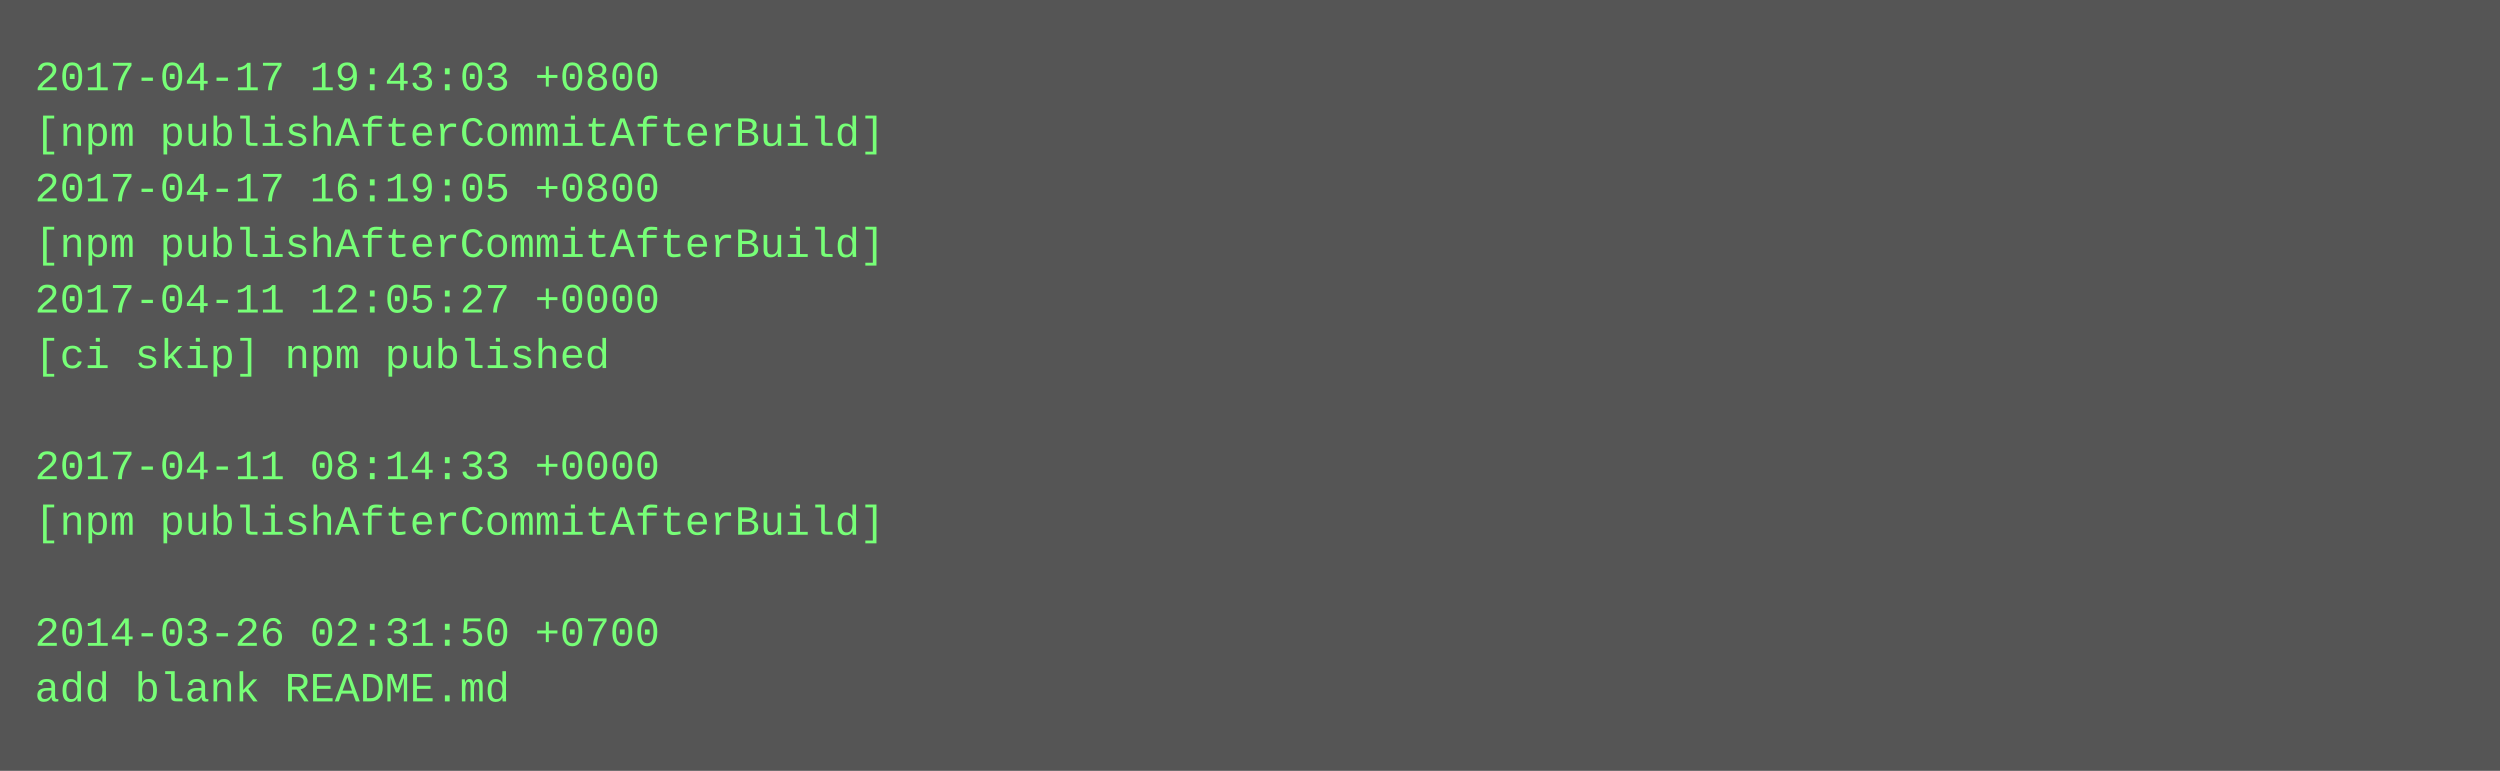
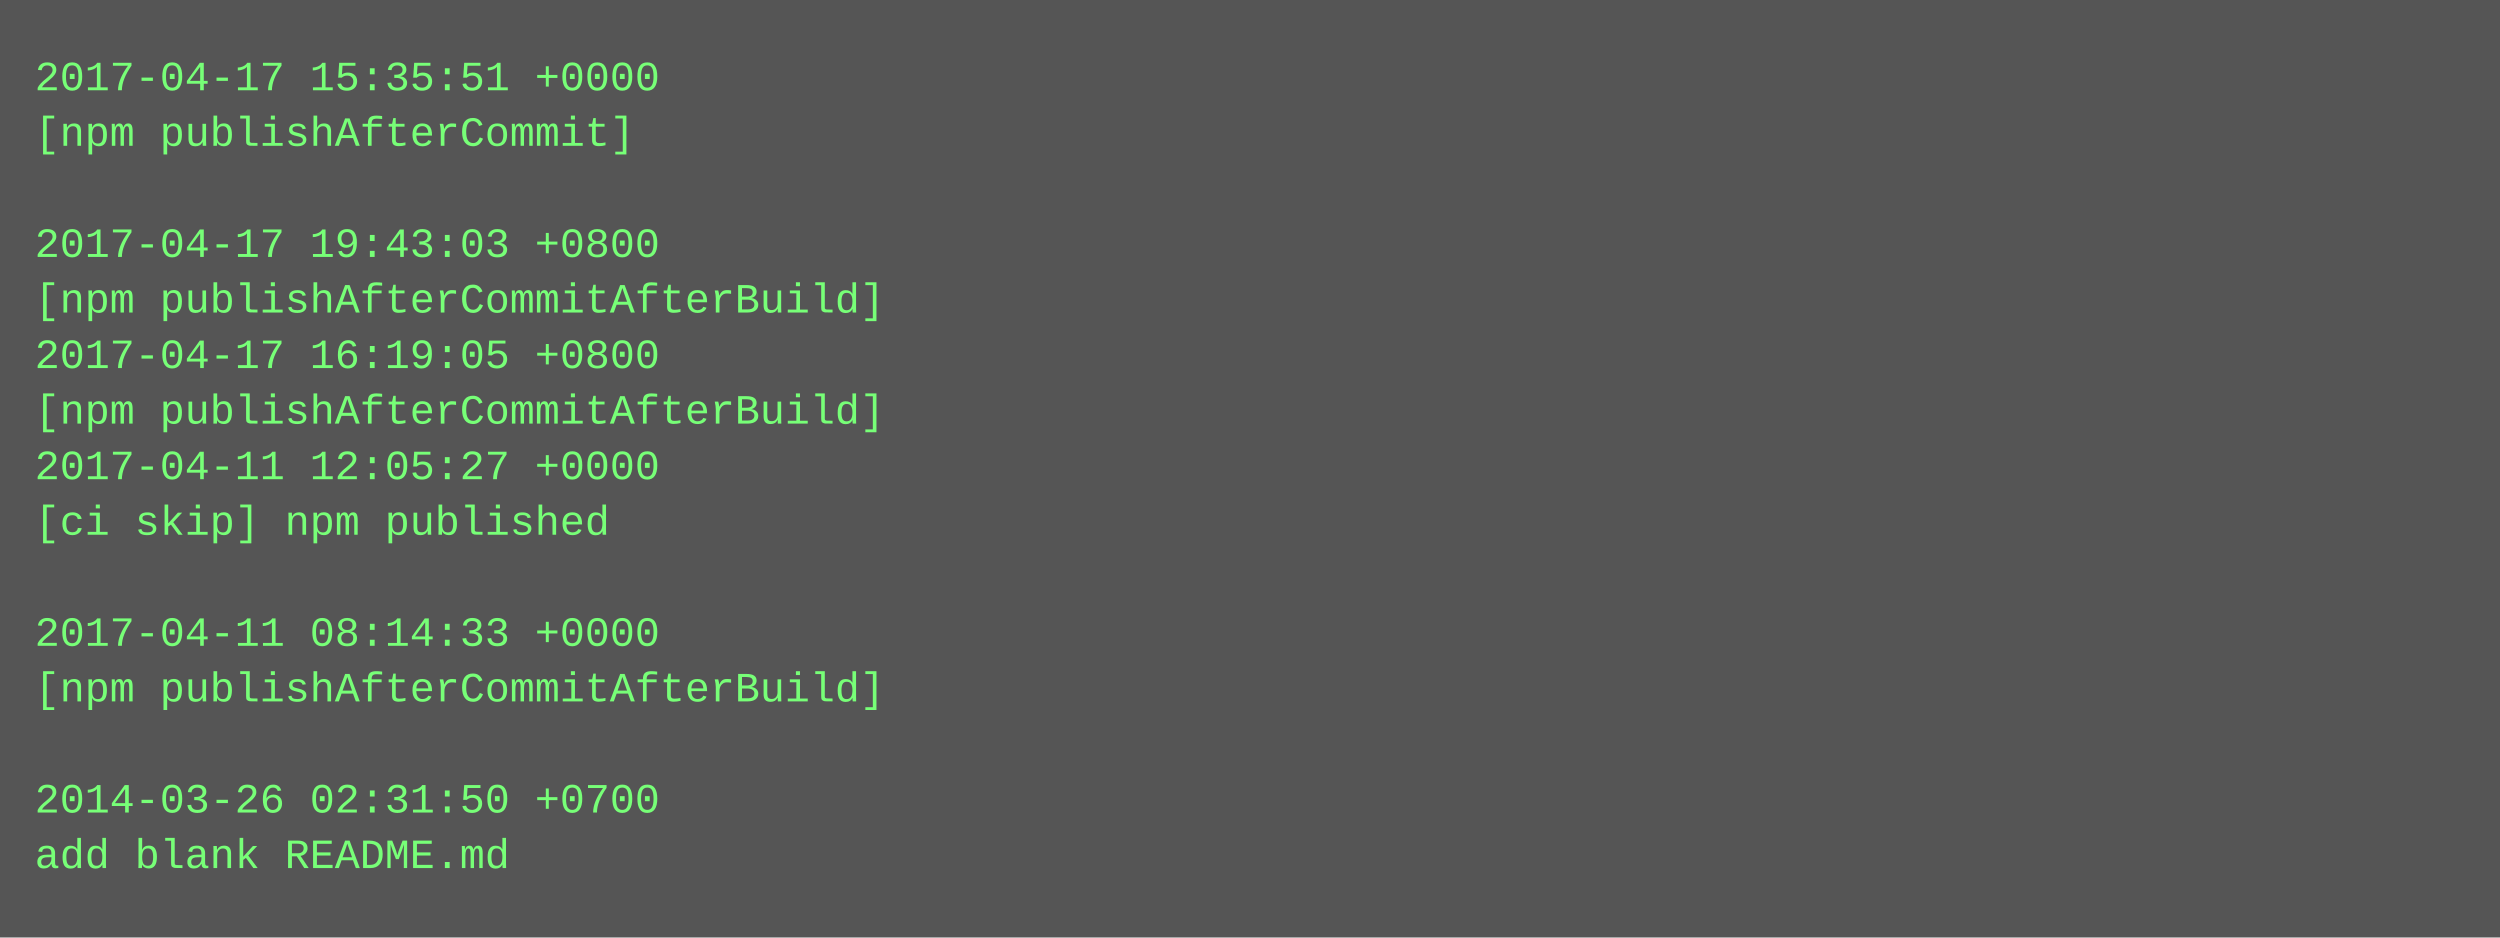
- <svg xmlns="http://www.w3.org/2000/svg" height="222" width="720">
-   <rect height="222" fill="#555" width="720" />
+ <svg xmlns="http://www.w3.org/2000/svg" height="270" width="720">
+   <rect height="270" fill="#555" width="720" />
  <text fill="#7f7" font-family="Courier New" font-size="12" xml:space="preserve">
-     <tspan x="10" y="26">2017-04-17 19:43:03 +0800</tspan>
-     <tspan x="10" y="42">[npm publishAfterCommitAfterBuild]</tspan>
-     <tspan x="10" y="58">2017-04-17 16:19:05 +0800</tspan>
-     <tspan x="10" y="74">[npm publishAfterCommitAfterBuild]</tspan>
-     <tspan x="10" y="90">2017-04-11 12:05:27 +0000</tspan>
-     <tspan x="10" y="106">[ci skip] npm published</tspan>
-     <tspan x="10" y="122" />
-     <tspan x="10" y="138">2017-04-11 08:14:33 +0000</tspan>
-     <tspan x="10" y="154">[npm publishAfterCommitAfterBuild]</tspan>
+     <tspan x="10" y="26">2017-04-17 15:35:51 +0000</tspan>
+     <tspan x="10" y="42">[npm publishAfterCommit]</tspan>
+     <tspan x="10" y="58" />
+     <tspan x="10" y="74">2017-04-17 19:43:03 +0800</tspan>
+     <tspan x="10" y="90">[npm publishAfterCommitAfterBuild]</tspan>
+     <tspan x="10" y="106">2017-04-17 16:19:05 +0800</tspan>
+     <tspan x="10" y="122">[npm publishAfterCommitAfterBuild]</tspan>
+     <tspan x="10" y="138">2017-04-11 12:05:27 +0000</tspan>
+     <tspan x="10" y="154">[ci skip] npm published</tspan>
    <tspan x="10" y="170" />
-     <tspan x="10" y="186">2014-03-26 02:31:50 +0700</tspan>
-     <tspan x="10" y="202">add blank README.md</tspan>
+     <tspan x="10" y="186">2017-04-11 08:14:33 +0000</tspan>
+     <tspan x="10" y="202">[npm publishAfterCommitAfterBuild]</tspan>
+     <tspan x="10" y="218" />
+     <tspan x="10" y="234">2014-03-26 02:31:50 +0700</tspan>
+     <tspan x="10" y="250">add blank README.md</tspan>
  </text>
</svg>
